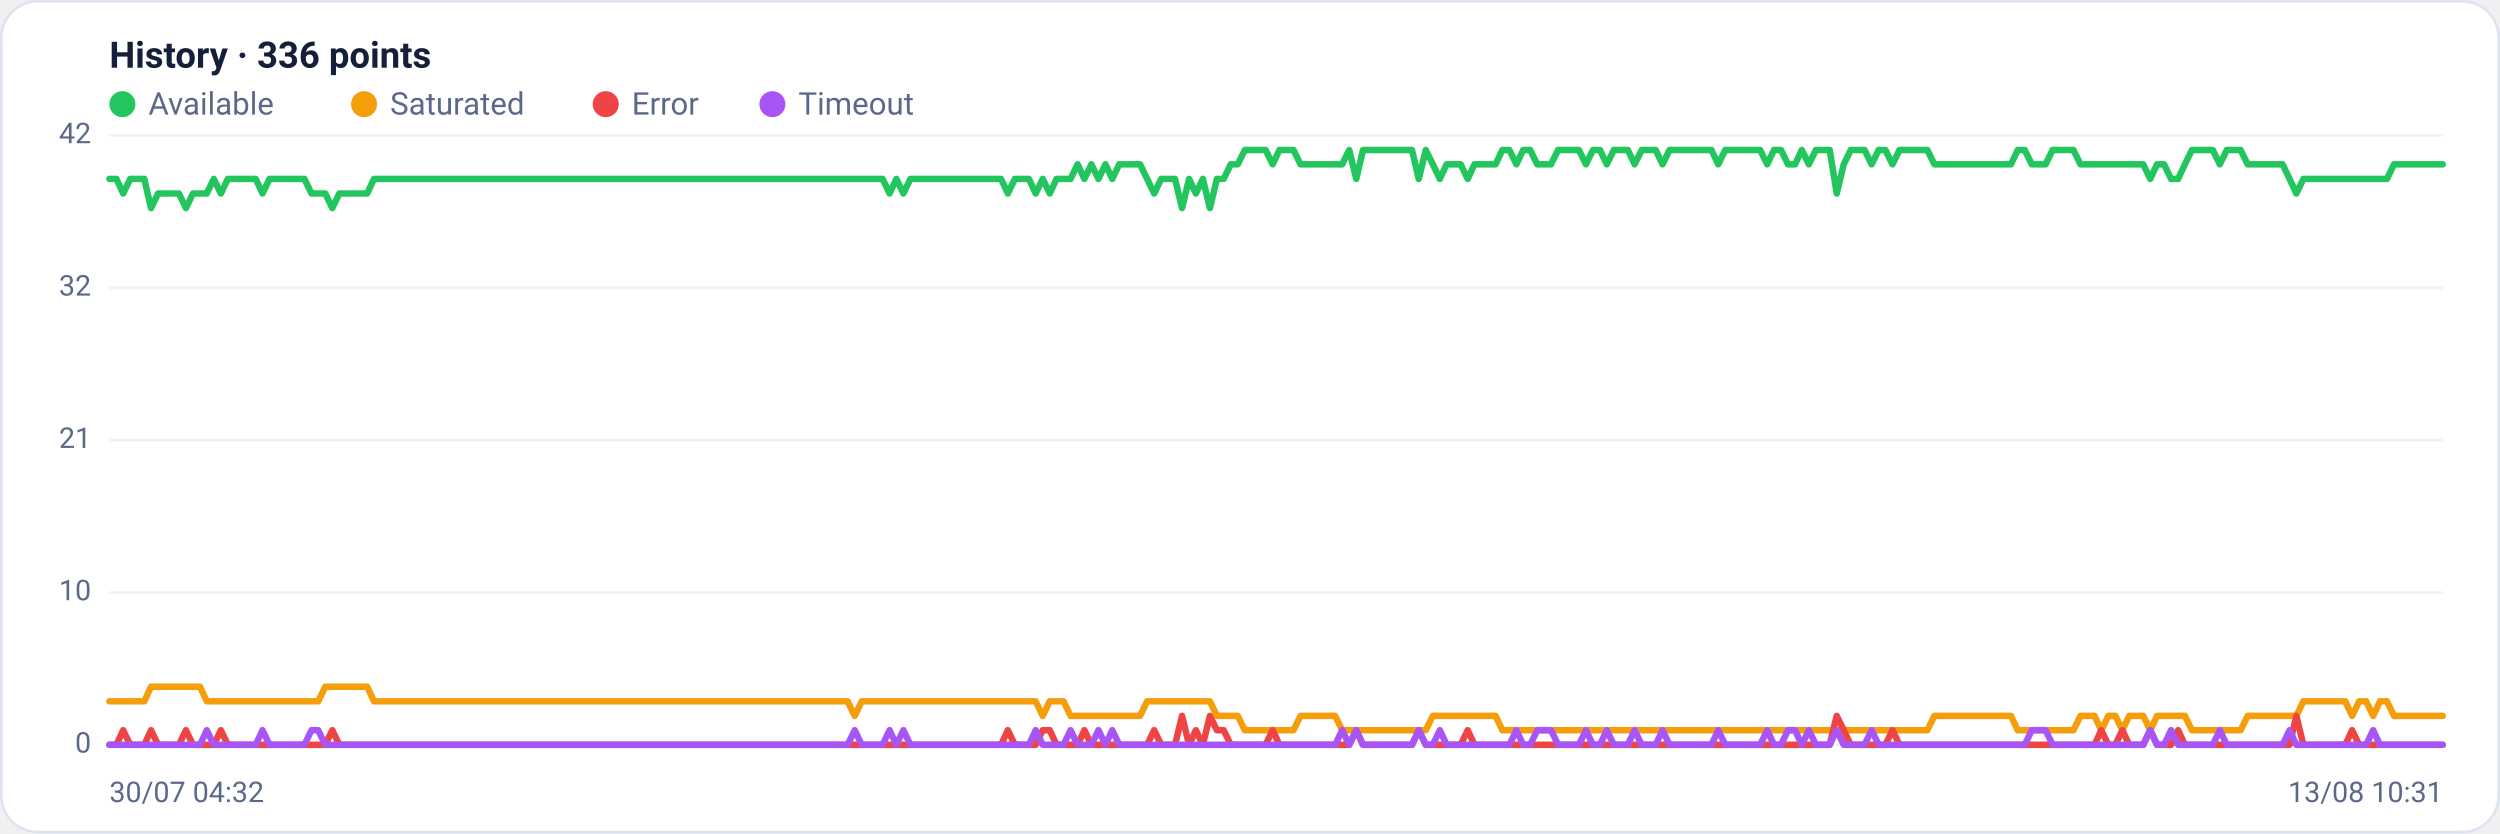
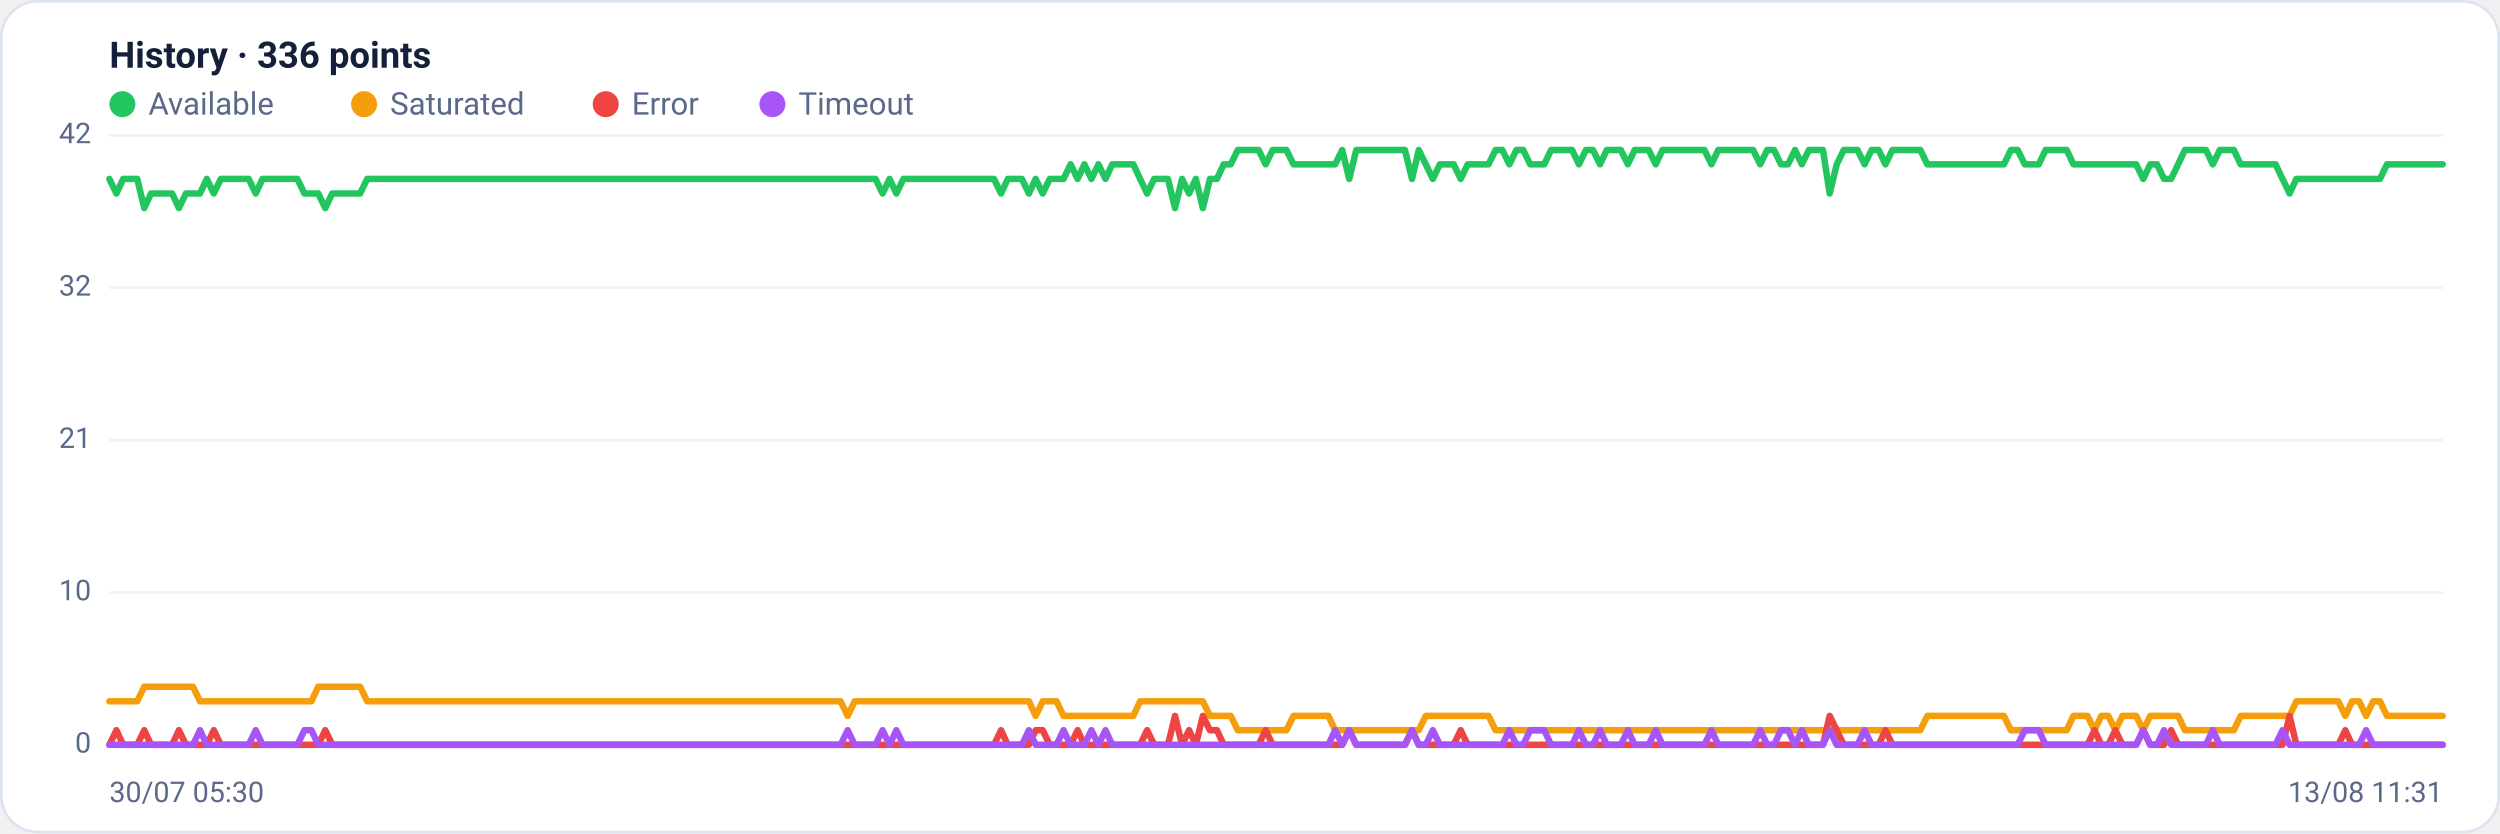
<svg xmlns="http://www.w3.org/2000/svg" viewBox="0 0 960 320" width="960" height="320" font-family="Segoe UI, system-ui, -apple-system, Roboto, Helvetica, Arial, sans-serif" role="img" aria-label="Availability history per region">
  <rect x="0.5" y="0.5" width="959" height="319" rx="14" fill="#ffffff" stroke="#dce3f1" />
  <text x="42" y="26" font-size="14" font-weight="600" fill="#14203a">History · 336 points</text>
  <circle cx="47" cy="40" r="5" fill="#22c55e" />
  <text x="57" y="44" font-size="12" fill="#5a688a">Available</text>
  <circle cx="139.8" cy="40" r="5" fill="#f59e0b" />
  <text x="149.8" y="44" font-size="12" fill="#5a688a">Saturated</text>
  <circle cx="232.6" cy="40" r="5" fill="#ef4444" />
  <text x="242.6" y="44" font-size="12" fill="#5a688a">Error</text>
  <circle cx="296.6" cy="40" r="5" fill="#a855f7" />
  <text x="306.6" y="44" font-size="12" fill="#5a688a">Timeout</text>
  <line x1="42" y1="286.0" x2="938" y2="286.0" stroke="#eef2f7" stroke-width="1" />
  <text x="35" y="289.0" text-anchor="end" font-size="11" fill="#5a688a">0</text>
  <line x1="42" y1="227.5" x2="938" y2="227.5" stroke="#eef2f7" stroke-width="1" />
  <text x="35" y="230.5" text-anchor="end" font-size="11" fill="#5a688a">10</text>
  <line x1="42" y1="169.0" x2="938" y2="169.0" stroke="#eef2f7" stroke-width="1" />
  <text x="35" y="172.0" text-anchor="end" font-size="11" fill="#5a688a">21</text>
  <line x1="42" y1="110.5" x2="938" y2="110.5" stroke="#eef2f7" stroke-width="1" />
  <text x="35" y="113.5" text-anchor="end" font-size="11" fill="#5a688a">32</text>
  <line x1="42" y1="52.0" x2="938" y2="52.0" stroke="#eef2f7" stroke-width="1" />
  <text x="35" y="55.0" text-anchor="end" font-size="11" fill="#5a688a">42</text>
-   <polyline fill="none" stroke="#22c55e" stroke-width="2.5" stroke-linejoin="round" stroke-linecap="round" points="42.0,68.7 44.7,68.7 47.3,74.3 50.0,68.7 52.7,68.7 55.4,68.7 58.0,79.9 60.7,74.3 63.4,74.3 66.1,74.3 68.7,74.3 71.4,79.9 74.1,74.3 76.8,74.3 79.4,74.3 82.1,68.7 84.8,74.3 87.5,68.7 90.1,68.7 92.8,68.7 95.5,68.7 98.2,68.7 100.8,74.3 103.5,68.7 106.2,68.7 108.9,68.7 111.5,68.7 114.2,68.7 116.9,68.7 119.6,74.3 122.2,74.3 124.9,74.3 127.6,79.9 130.3,74.3 132.9,74.3 135.6,74.3 138.3,74.3 141.0,74.3 143.6,68.7 146.3,68.7 149.0,68.7 151.7,68.7 154.3,68.7 157.0,68.7 159.7,68.7 162.4,68.7 165.0,68.7 167.7,68.7 170.4,68.7 173.1,68.7 175.7,68.7 178.4,68.7 181.1,68.7 183.8,68.7 186.4,68.7 189.1,68.7 191.8,68.7 194.5,68.7 197.1,68.7 199.8,68.7 202.5,68.7 205.2,68.7 207.8,68.7 210.5,68.7 213.2,68.7 215.9,68.7 218.5,68.7 221.2,68.7 223.9,68.7 226.5,68.7 229.2,68.7 231.9,68.7 234.6,68.7 237.2,68.7 239.9,68.7 242.6,68.7 245.3,68.7 247.9,68.7 250.6,68.7 253.3,68.7 256.0,68.7 258.6,68.7 261.3,68.7 264.0,68.7 266.7,68.7 269.3,68.7 272.0,68.7 274.7,68.7 277.4,68.7 280.0,68.7 282.7,68.7 285.4,68.7 288.1,68.7 290.7,68.7 293.4,68.7 296.1,68.7 298.8,68.7 301.4,68.7 304.1,68.7 306.8,68.7 309.5,68.7 312.1,68.7 314.8,68.7 317.5,68.7 320.2,68.7 322.8,68.7 325.5,68.7 328.2,68.7 330.9,68.7 333.5,68.7 336.2,68.7 338.9,68.7 341.6,74.3 344.2,68.7 346.9,74.3 349.6,68.7 352.3,68.7 354.9,68.7 357.6,68.7 360.3,68.7 363.0,68.7 365.6,68.7 368.3,68.7 371.0,68.7 373.7,68.7 376.3,68.7 379.0,68.7 381.7,68.7 384.4,68.7 387.0,74.3 389.7,68.7 392.4,68.7 395.1,68.7 397.7,74.3 400.4,68.7 403.1,74.3 405.7,68.7 408.4,68.7 411.1,68.7 413.8,63.1 416.4,68.7 419.1,63.1 421.8,68.7 424.5,63.1 427.1,68.7 429.8,63.1 432.5,63.1 435.2,63.1 437.8,63.1 440.5,68.7 443.2,74.3 445.9,68.7 448.5,68.7 451.2,68.7 453.9,79.9 456.6,68.7 459.2,74.3 461.9,68.7 464.6,79.9 467.3,68.7 469.9,68.7 472.6,63.1 475.3,63.1 478.0,57.6 480.6,57.6 483.3,57.6 486.0,57.6 488.7,63.1 491.3,57.6 494.0,57.6 496.7,57.6 499.4,63.1 502.0,63.1 504.7,63.1 507.4,63.1 510.1,63.1 512.7,63.1 515.4,63.1 518.1,57.6 520.8,68.7 523.4,57.6 526.1,57.6 528.8,57.6 531.5,57.6 534.1,57.6 536.8,57.6 539.5,57.6 542.2,57.6 544.8,68.7 547.5,57.6 550.2,63.1 552.9,68.7 555.5,63.1 558.2,63.1 560.9,63.1 563.6,68.7 566.2,63.1 568.9,63.1 571.6,63.1 574.3,63.1 576.9,57.6 579.6,57.6 582.3,63.1 584.9,57.6 587.6,57.6 590.3,63.1 593.0,63.1 595.6,63.1 598.3,57.6 601.0,57.6 603.7,57.6 606.3,57.6 609.0,63.1 611.7,57.6 614.4,57.6 617.0,63.1 619.7,57.6 622.4,57.6 625.1,57.6 627.7,63.1 630.4,57.6 633.1,57.6 635.8,57.6 638.4,63.1 641.1,57.6 643.8,57.6 646.5,57.6 649.1,57.6 651.8,57.6 654.5,57.6 657.2,57.6 659.8,63.1 662.5,57.6 665.2,57.6 667.9,57.6 670.5,57.6 673.2,57.6 675.9,57.6 678.6,63.1 681.2,57.6 683.9,57.6 686.6,63.1 689.3,63.1 691.9,57.6 694.6,63.1 697.3,57.6 700.0,57.6 702.6,57.6 705.3,74.3 708.0,63.1 710.7,57.6 713.3,57.6 716.0,57.6 718.7,63.1 721.4,57.6 724.0,57.6 726.7,63.1 729.4,57.6 732.1,57.6 734.7,57.6 737.4,57.6 740.1,57.6 742.8,63.1 745.4,63.1 748.1,63.1 750.8,63.1 753.5,63.1 756.1,63.1 758.8,63.1 761.5,63.1 764.1,63.1 766.8,63.1 769.5,63.1 772.2,63.1 774.8,57.6 777.5,57.6 780.2,63.1 782.9,63.1 785.5,63.1 788.2,57.6 790.9,57.6 793.6,57.6 796.2,57.6 798.9,63.1 801.6,63.1 804.3,63.1 806.9,63.1 809.6,63.1 812.3,63.1 815.0,63.1 817.6,63.1 820.3,63.1 823.0,63.1 825.7,68.7 828.3,63.1 831.0,63.1 833.7,68.7 836.4,68.7 839.0,63.1 841.7,57.6 844.4,57.6 847.1,57.6 849.7,57.6 852.4,63.1 855.1,57.6 857.8,57.6 860.4,57.6 863.1,63.1 865.8,63.1 868.5,63.1 871.1,63.1 873.8,63.1 876.5,63.1 879.2,68.7 881.8,74.3 884.5,68.7 887.2,68.7 889.9,68.7 892.5,68.7 895.2,68.7 897.9,68.7 900.6,68.7 903.2,68.7 905.9,68.7 908.6,68.7 911.3,68.7 913.9,68.7 916.6,68.7 919.3,63.1 922.0,63.1 924.6,63.1 927.3,63.1 930.0,63.1 932.7,63.1 935.3,63.1 938.0,63.1" />
-   <polyline fill="none" stroke="#f59e0b" stroke-width="2.5" stroke-linejoin="round" stroke-linecap="round" points="42.0,269.3 44.7,269.3 47.3,269.3 50.0,269.3 52.7,269.3 55.4,269.3 58.0,263.7 60.7,263.7 63.4,263.7 66.1,263.7 68.7,263.7 71.4,263.7 74.1,263.7 76.8,263.7 79.4,269.3 82.1,269.3 84.8,269.3 87.5,269.3 90.1,269.3 92.8,269.3 95.5,269.3 98.2,269.3 100.8,269.3 103.5,269.3 106.2,269.3 108.9,269.3 111.5,269.3 114.2,269.3 116.9,269.3 119.6,269.3 122.2,269.3 124.9,263.7 127.6,263.7 130.3,263.7 132.9,263.7 135.6,263.7 138.3,263.7 141.0,263.7 143.6,269.3 146.3,269.3 149.0,269.3 151.7,269.3 154.3,269.3 157.0,269.3 159.7,269.3 162.4,269.3 165.0,269.3 167.7,269.3 170.4,269.3 173.1,269.3 175.7,269.3 178.4,269.3 181.1,269.3 183.8,269.3 186.4,269.3 189.1,269.3 191.8,269.3 194.5,269.3 197.1,269.3 199.8,269.3 202.5,269.3 205.2,269.3 207.8,269.3 210.5,269.3 213.2,269.3 215.9,269.3 218.5,269.3 221.2,269.3 223.9,269.3 226.5,269.3 229.2,269.3 231.9,269.3 234.6,269.3 237.2,269.3 239.9,269.3 242.6,269.3 245.3,269.3 247.9,269.3 250.6,269.3 253.3,269.3 256.0,269.3 258.6,269.3 261.3,269.3 264.0,269.3 266.7,269.3 269.3,269.3 272.0,269.3 274.7,269.3 277.4,269.3 280.0,269.3 282.7,269.3 285.4,269.3 288.1,269.3 290.7,269.3 293.4,269.3 296.1,269.3 298.8,269.3 301.4,269.3 304.1,269.3 306.8,269.3 309.5,269.3 312.1,269.3 314.8,269.3 317.5,269.3 320.2,269.3 322.8,269.3 325.5,269.3 328.2,274.9 330.9,269.3 333.5,269.3 336.2,269.3 338.9,269.3 341.6,269.3 344.2,269.3 346.9,269.3 349.6,269.3 352.3,269.3 354.9,269.3 357.6,269.3 360.3,269.3 363.0,269.3 365.6,269.3 368.3,269.3 371.0,269.3 373.7,269.3 376.3,269.3 379.0,269.3 381.7,269.3 384.4,269.3 387.0,269.3 389.7,269.3 392.4,269.3 395.1,269.3 397.7,269.3 400.4,274.9 403.1,269.3 405.7,269.3 408.4,269.3 411.1,274.9 413.8,274.9 416.4,274.9 419.1,274.9 421.8,274.9 424.5,274.9 427.1,274.9 429.8,274.9 432.5,274.9 435.2,274.9 437.8,274.9 440.5,269.3 443.2,269.3 445.9,269.3 448.5,269.3 451.2,269.3 453.9,269.3 456.6,269.3 459.2,269.3 461.9,269.3 464.6,269.3 467.3,274.9 469.9,274.9 472.6,274.9 475.3,274.9 478.0,280.4 480.6,280.4 483.3,280.4 486.0,280.4 488.7,280.4 491.3,280.4 494.0,280.4 496.7,280.4 499.4,274.9 502.0,274.9 504.7,274.9 507.4,274.9 510.1,274.9 512.7,274.9 515.4,280.4 518.1,280.4 520.8,280.4 523.4,280.4 526.1,280.4 528.8,280.4 531.5,280.4 534.1,280.4 536.8,280.4 539.5,280.4 542.2,280.4 544.8,280.4 547.5,280.4 550.2,274.9 552.9,274.9 555.5,274.9 558.2,274.9 560.9,274.9 563.6,274.9 566.2,274.9 568.9,274.9 571.6,274.9 574.3,274.9 576.9,280.4 579.6,280.4 582.3,280.4 584.9,280.4 587.6,280.4 590.3,280.4 593.0,280.4 595.6,280.4 598.3,280.4 601.0,280.4 603.7,280.4 606.3,280.4 609.0,280.4 611.7,280.4 614.4,280.4 617.0,280.4 619.7,280.4 622.4,280.4 625.1,280.4 627.7,280.4 630.4,280.4 633.1,280.4 635.8,280.4 638.4,280.4 641.1,280.4 643.8,280.4 646.5,280.4 649.1,280.4 651.8,280.4 654.5,280.4 657.2,280.4 659.8,280.4 662.5,280.4 665.2,280.4 667.9,280.4 670.5,280.4 673.2,280.4 675.9,280.4 678.6,280.4 681.2,280.4 683.9,280.4 686.6,280.4 689.3,280.4 691.9,280.4 694.6,280.4 697.3,280.4 700.0,280.4 702.6,280.4 705.3,280.4 708.0,280.4 710.7,280.4 713.3,280.4 716.0,280.4 718.7,280.4 721.4,280.4 724.0,280.4 726.7,280.4 729.4,280.4 732.1,280.4 734.7,280.4 737.4,280.4 740.1,280.4 742.8,274.9 745.4,274.9 748.1,274.9 750.8,274.9 753.5,274.9 756.1,274.9 758.8,274.9 761.5,274.9 764.1,274.9 766.8,274.9 769.5,274.9 772.2,274.9 774.8,280.4 777.5,280.4 780.2,280.4 782.9,280.4 785.5,280.4 788.2,280.4 790.9,280.4 793.6,280.4 796.2,280.4 798.9,274.9 801.6,274.9 804.3,274.9 806.9,280.4 809.6,274.9 812.3,274.9 815.0,280.4 817.6,274.9 820.3,274.9 823.0,274.9 825.7,280.4 828.3,274.9 831.0,274.9 833.7,274.9 836.4,274.9 839.0,274.9 841.7,280.4 844.4,280.4 847.1,280.4 849.7,280.4 852.4,280.4 855.1,280.4 857.8,280.4 860.4,280.4 863.1,274.9 865.8,274.9 868.5,274.9 871.1,274.9 873.8,274.9 876.5,274.9 879.2,274.9 881.8,274.9 884.5,269.3 887.2,269.3 889.9,269.3 892.5,269.3 895.2,269.3 897.9,269.3 900.6,269.3 903.2,274.9 905.9,269.3 908.6,269.3 911.3,274.9 913.9,269.3 916.6,269.3 919.3,274.9 922.0,274.9 924.6,274.9 927.3,274.9 930.0,274.9 932.7,274.9 935.3,274.9 938.0,274.9" />
-   <polyline fill="none" stroke="#ef4444" stroke-width="2.5" stroke-linejoin="round" stroke-linecap="round" points="42.0,286.0 44.7,286.0 47.3,280.4 50.0,286.0 52.7,286.0 55.4,286.0 58.0,280.4 60.7,286.0 63.4,286.0 66.1,286.0 68.7,286.0 71.4,280.4 74.1,286.0 76.8,286.0 79.4,286.0 82.1,286.0 84.8,280.4 87.5,286.0 90.1,286.0 92.8,286.0 95.5,286.0 98.2,286.0 100.8,286.0 103.5,286.0 106.2,286.0 108.9,286.0 111.5,286.0 114.2,286.0 116.9,286.0 119.6,286.0 122.2,286.0 124.9,286.0 127.6,280.4 130.3,286.0 132.9,286.0 135.6,286.0 138.3,286.0 141.0,286.0 143.6,286.0 146.3,286.0 149.0,286.0 151.7,286.0 154.3,286.0 157.0,286.0 159.7,286.0 162.4,286.0 165.0,286.0 167.7,286.0 170.4,286.0 173.1,286.0 175.7,286.0 178.4,286.0 181.1,286.0 183.8,286.0 186.4,286.0 189.1,286.0 191.8,286.0 194.5,286.0 197.1,286.0 199.8,286.0 202.5,286.0 205.2,286.0 207.8,286.0 210.5,286.0 213.2,286.0 215.9,286.0 218.5,286.0 221.2,286.0 223.9,286.0 226.5,286.0 229.2,286.0 231.9,286.0 234.6,286.0 237.2,286.0 239.9,286.0 242.6,286.0 245.3,286.0 247.9,286.0 250.6,286.0 253.3,286.0 256.0,286.0 258.6,286.0 261.3,286.0 264.0,286.0 266.7,286.0 269.3,286.0 272.0,286.0 274.7,286.0 277.4,286.0 280.0,286.0 282.7,286.0 285.4,286.0 288.1,286.0 290.7,286.0 293.4,286.0 296.1,286.0 298.8,286.0 301.4,286.0 304.1,286.0 306.8,286.0 309.5,286.0 312.1,286.0 314.8,286.0 317.5,286.0 320.2,286.0 322.8,286.0 325.5,286.0 328.2,286.0 330.9,286.0 333.5,286.0 336.2,286.0 338.9,286.0 341.6,286.0 344.2,286.0 346.9,286.0 349.6,286.0 352.3,286.0 354.9,286.0 357.6,286.0 360.3,286.0 363.0,286.0 365.6,286.0 368.3,286.0 371.0,286.0 373.7,286.0 376.3,286.0 379.0,286.0 381.7,286.0 384.4,286.0 387.0,280.4 389.7,286.0 392.4,286.0 395.1,286.0 397.7,286.0 400.4,280.4 403.1,280.4 405.7,286.0 408.4,286.0 411.1,286.0 413.8,286.0 416.4,280.4 419.1,286.0 421.8,286.0 424.5,286.0 427.1,286.0 429.8,286.0 432.5,286.0 435.2,286.0 437.8,286.0 440.5,286.0 443.2,280.4 445.9,286.0 448.5,286.0 451.2,286.0 453.9,274.9 456.6,286.0 459.2,280.4 461.9,286.0 464.6,274.9 467.3,280.4 469.9,280.4 472.6,286.0 475.3,286.0 478.0,286.0 480.6,286.0 483.3,286.0 486.0,286.0 488.7,280.4 491.3,286.0 494.0,286.0 496.7,286.0 499.4,286.0 502.0,286.0 504.7,286.0 507.4,286.0 510.1,286.0 512.7,286.0 515.4,286.0 518.1,286.0 520.8,280.4 523.4,286.0 526.1,286.0 528.8,286.0 531.5,286.0 534.1,286.0 536.8,286.0 539.5,286.0 542.2,286.0 544.8,280.4 547.5,286.0 550.2,286.0 552.9,286.0 555.5,286.0 558.2,286.0 560.9,286.0 563.6,280.4 566.2,286.0 568.9,286.0 571.6,286.0 574.3,286.0 576.9,286.0 579.6,286.0 582.3,286.0 584.9,286.0 587.6,286.0 590.3,286.0 593.0,286.0 595.6,286.0 598.3,286.0 601.0,286.0 603.7,286.0 606.3,286.0 609.0,286.0 611.7,286.0 614.4,286.0 617.0,286.0 619.7,286.0 622.4,286.0 625.1,286.0 627.7,286.0 630.4,286.0 633.1,286.0 635.8,286.0 638.4,286.0 641.1,286.0 643.8,286.0 646.5,286.0 649.1,286.0 651.8,286.0 654.5,286.0 657.2,286.0 659.8,286.0 662.5,286.0 665.2,286.0 667.9,286.0 670.5,286.0 673.2,286.0 675.9,286.0 678.6,286.0 681.2,286.0 683.9,286.0 686.6,286.0 689.3,286.0 691.9,286.0 694.6,286.0 697.3,286.0 700.0,286.0 702.6,286.0 705.3,274.9 708.0,280.4 710.7,286.0 713.3,286.0 716.0,286.0 718.7,286.0 721.4,286.0 724.0,286.0 726.7,280.4 729.4,286.0 732.1,286.0 734.7,286.0 737.4,286.0 740.1,286.0 742.8,286.0 745.4,286.0 748.1,286.0 750.8,286.0 753.5,286.0 756.1,286.0 758.8,286.0 761.5,286.0 764.1,286.0 766.8,286.0 769.5,286.0 772.2,286.0 774.8,286.0 777.5,286.0 780.2,286.0 782.9,286.0 785.5,286.0 788.2,286.0 790.9,286.0 793.6,286.0 796.2,286.0 798.9,286.0 801.6,286.0 804.3,286.0 806.9,280.4 809.6,286.0 812.3,286.0 815.0,280.4 817.6,286.0 820.3,286.0 823.0,286.0 825.7,280.4 828.3,286.0 831.0,286.0 833.7,286.0 836.4,280.4 839.0,286.0 841.7,286.0 844.4,286.0 847.1,286.0 849.7,286.0 852.4,286.0 855.1,286.0 857.8,286.0 860.4,286.0 863.1,286.0 865.8,286.0 868.5,286.0 871.1,286.0 873.8,286.0 876.5,286.0 879.2,286.0 881.8,274.9 884.5,286.0 887.2,286.0 889.9,286.0 892.5,286.0 895.2,286.0 897.9,286.0 900.6,286.0 903.2,280.4 905.9,286.0 908.6,286.0 911.3,286.0 913.9,286.0 916.6,286.0 919.3,286.0 922.0,286.0 924.6,286.0 927.3,286.0 930.0,286.0 932.7,286.0 935.3,286.0 938.0,286.0" />
-   <polyline fill="none" stroke="#a855f7" stroke-width="2.5" stroke-linejoin="round" stroke-linecap="round" points="42.0,286.0 44.7,286.0 47.3,286.0 50.0,286.0 52.7,286.0 55.4,286.0 58.0,286.0 60.7,286.0 63.4,286.0 66.1,286.0 68.7,286.0 71.4,286.0 74.1,286.0 76.8,286.0 79.4,280.4 82.1,286.0 84.8,286.0 87.5,286.0 90.1,286.0 92.8,286.0 95.5,286.0 98.2,286.0 100.8,280.4 103.5,286.0 106.2,286.0 108.9,286.0 111.5,286.0 114.2,286.0 116.9,286.0 119.6,280.4 122.2,280.4 124.9,286.0 127.6,286.0 130.3,286.0 132.9,286.0 135.6,286.0 138.3,286.0 141.0,286.0 143.6,286.0 146.3,286.0 149.0,286.0 151.7,286.0 154.3,286.0 157.0,286.0 159.7,286.0 162.4,286.0 165.0,286.0 167.7,286.0 170.4,286.0 173.1,286.0 175.7,286.0 178.4,286.0 181.1,286.0 183.8,286.0 186.4,286.0 189.1,286.0 191.8,286.0 194.5,286.0 197.1,286.0 199.8,286.0 202.5,286.0 205.2,286.0 207.8,286.0 210.5,286.0 213.2,286.0 215.9,286.0 218.5,286.0 221.2,286.0 223.9,286.0 226.5,286.0 229.2,286.0 231.9,286.0 234.6,286.0 237.2,286.0 239.9,286.0 242.6,286.0 245.3,286.0 247.9,286.0 250.6,286.0 253.3,286.0 256.0,286.0 258.6,286.0 261.3,286.0 264.0,286.0 266.7,286.0 269.3,286.0 272.0,286.0 274.7,286.0 277.4,286.0 280.0,286.0 282.7,286.0 285.4,286.0 288.1,286.0 290.7,286.0 293.4,286.0 296.1,286.0 298.8,286.0 301.4,286.0 304.1,286.0 306.8,286.0 309.5,286.0 312.1,286.0 314.8,286.0 317.5,286.0 320.2,286.0 322.8,286.0 325.5,286.0 328.2,280.4 330.9,286.0 333.5,286.0 336.2,286.0 338.9,286.0 341.6,280.4 344.2,286.0 346.9,280.4 349.6,286.0 352.3,286.0 354.9,286.0 357.6,286.0 360.3,286.0 363.0,286.0 365.6,286.0 368.3,286.0 371.0,286.0 373.7,286.0 376.3,286.0 379.0,286.0 381.7,286.0 384.4,286.0 387.0,286.0 389.7,286.0 392.4,286.0 395.1,286.0 397.7,280.4 400.4,286.0 403.1,286.0 405.7,286.0 408.4,286.0 411.1,280.4 413.8,286.0 416.4,286.0 419.1,286.0 421.8,280.4 424.5,286.0 427.1,280.4 429.8,286.0 432.5,286.0 435.2,286.0 437.8,286.0 440.5,286.0 443.2,286.0 445.9,286.0 448.5,286.0 451.2,286.0 453.9,286.0 456.6,286.0 459.2,286.0 461.9,286.0 464.6,286.0 467.3,286.0 469.9,286.0 472.6,286.0 475.3,286.0 478.0,286.0 480.6,286.0 483.3,286.0 486.0,286.0 488.7,286.0 491.3,286.0 494.0,286.0 496.7,286.0 499.4,286.0 502.0,286.0 504.7,286.0 507.4,286.0 510.1,286.0 512.7,286.0 515.4,280.4 518.1,286.0 520.8,280.4 523.4,286.0 526.1,286.0 528.8,286.0 531.5,286.0 534.1,286.0 536.8,286.0 539.5,286.0 542.2,286.0 544.8,280.4 547.5,286.0 550.2,286.0 552.9,280.4 555.5,286.0 558.2,286.0 560.9,286.0 563.6,286.0 566.2,286.0 568.9,286.0 571.6,286.0 574.3,286.0 576.9,286.0 579.6,286.0 582.3,280.4 584.9,286.0 587.6,286.0 590.3,280.4 593.0,280.4 595.6,280.4 598.3,286.0 601.0,286.0 603.7,286.0 606.3,286.0 609.0,280.4 611.7,286.0 614.4,286.0 617.0,280.4 619.7,286.0 622.4,286.0 625.1,286.0 627.7,280.4 630.4,286.0 633.1,286.0 635.8,286.0 638.4,280.4 641.1,286.0 643.8,286.0 646.5,286.0 649.1,286.0 651.8,286.0 654.5,286.0 657.2,286.0 659.8,280.4 662.5,286.0 665.2,286.0 667.9,286.0 670.5,286.0 673.2,286.0 675.9,286.0 678.6,280.4 681.2,286.0 683.9,286.0 686.6,280.4 689.3,280.4 691.9,286.0 694.6,280.4 697.3,286.0 700.0,286.0 702.6,286.0 705.3,280.4 708.0,286.0 710.7,286.0 713.3,286.0 716.0,286.0 718.7,280.4 721.4,286.0 724.0,286.0 726.7,286.0 729.4,286.0 732.1,286.0 734.7,286.0 737.4,286.0 740.1,286.0 742.8,286.0 745.4,286.0 748.1,286.0 750.8,286.0 753.5,286.0 756.1,286.0 758.8,286.0 761.5,286.0 764.1,286.0 766.8,286.0 769.5,286.0 772.2,286.0 774.8,286.0 777.5,286.0 780.2,280.4 782.9,280.4 785.5,280.4 788.2,286.0 790.9,286.0 793.6,286.0 796.2,286.0 798.9,286.0 801.6,286.0 804.3,286.0 806.9,286.0 809.6,286.0 812.3,286.0 815.0,286.0 817.6,286.0 820.3,286.0 823.0,286.0 825.7,280.4 828.3,286.0 831.0,286.0 833.7,280.4 836.4,286.0 839.0,286.0 841.7,286.0 844.4,286.0 847.1,286.0 849.7,286.0 852.4,280.4 855.1,286.0 857.8,286.0 860.4,286.0 863.1,286.0 865.8,286.0 868.5,286.0 871.1,286.0 873.8,286.0 876.5,286.0 879.2,280.4 881.8,286.0 884.5,286.0 887.2,286.0 889.9,286.0 892.5,286.0 895.2,286.0 897.9,286.0 900.6,286.0 903.2,286.0 905.9,286.0 908.6,286.0 911.3,280.4 913.9,286.0 916.6,286.0 919.3,286.0 922.0,286.0 924.6,286.0 927.3,286.0 930.0,286.0 932.7,286.0 935.3,286.0 938.0,286.0" />
-   <text x="42" y="308" font-size="11" fill="#5a688a">30/07 04:32</text>
-   <text x="938" y="308" text-anchor="end" font-size="11" fill="#5a688a">13/08 10:31</text>
+   <polyline fill="none" stroke="#22c55e" stroke-width="2.5" stroke-linejoin="round" stroke-linecap="round" points="42.0,68.7 44.7,74.3 47.3,68.7 50.0,68.7 52.7,68.7 55.4,79.9 58.0,74.3 60.7,74.3 63.4,74.3 66.1,74.3 68.7,79.9 71.4,74.3 74.1,74.3 76.8,74.3 79.4,68.7 82.1,74.3 84.8,68.7 87.5,68.7 90.1,68.7 92.8,68.7 95.5,68.7 98.2,74.3 100.8,68.7 103.5,68.7 106.2,68.7 108.9,68.7 111.5,68.7 114.2,68.7 116.9,74.3 119.6,74.3 122.2,74.3 124.9,79.9 127.6,74.3 130.3,74.3 132.9,74.3 135.6,74.3 138.3,74.3 141.0,68.7 143.6,68.7 146.3,68.7 149.0,68.7 151.7,68.7 154.3,68.7 157.0,68.7 159.7,68.7 162.4,68.7 165.0,68.7 167.7,68.7 170.4,68.7 173.1,68.7 175.7,68.7 178.4,68.7 181.1,68.7 183.8,68.7 186.4,68.7 189.1,68.7 191.8,68.7 194.5,68.7 197.1,68.7 199.8,68.7 202.5,68.7 205.2,68.7 207.8,68.7 210.5,68.7 213.2,68.7 215.9,68.7 218.5,68.7 221.2,68.7 223.9,68.7 226.5,68.7 229.2,68.7 231.9,68.7 234.6,68.7 237.2,68.7 239.9,68.7 242.6,68.7 245.3,68.7 247.9,68.7 250.6,68.7 253.3,68.7 256.0,68.7 258.6,68.7 261.3,68.7 264.0,68.7 266.7,68.7 269.3,68.7 272.0,68.7 274.7,68.7 277.4,68.7 280.0,68.7 282.7,68.7 285.4,68.7 288.1,68.7 290.7,68.7 293.4,68.7 296.1,68.7 298.8,68.7 301.4,68.7 304.1,68.7 306.8,68.7 309.5,68.7 312.1,68.7 314.8,68.7 317.5,68.7 320.2,68.7 322.8,68.7 325.5,68.7 328.2,68.7 330.9,68.7 333.5,68.7 336.2,68.7 338.9,74.3 341.6,68.7 344.2,74.3 346.9,68.7 349.6,68.7 352.3,68.7 354.9,68.7 357.6,68.7 360.3,68.7 363.0,68.7 365.6,68.7 368.3,68.7 371.0,68.7 373.7,68.7 376.3,68.7 379.0,68.7 381.7,68.7 384.4,74.3 387.0,68.7 389.7,68.7 392.4,68.7 395.1,74.3 397.7,68.7 400.4,74.3 403.1,68.7 405.7,68.7 408.4,68.7 411.1,63.1 413.8,68.7 416.4,63.1 419.1,68.7 421.8,63.1 424.5,68.7 427.1,63.1 429.8,63.1 432.5,63.1 435.2,63.1 437.8,68.7 440.5,74.3 443.2,68.7 445.9,68.7 448.5,68.7 451.2,79.9 453.9,68.7 456.6,74.3 459.2,68.7 461.9,79.9 464.6,68.7 467.3,68.7 469.9,63.1 472.6,63.1 475.3,57.6 478.0,57.6 480.6,57.6 483.3,57.6 486.0,63.1 488.7,57.6 491.3,57.6 494.0,57.6 496.7,63.1 499.4,63.1 502.0,63.1 504.7,63.1 507.4,63.1 510.1,63.1 512.7,63.1 515.4,57.6 518.1,68.7 520.8,57.6 523.4,57.6 526.1,57.6 528.8,57.6 531.5,57.6 534.1,57.6 536.8,57.6 539.5,57.6 542.2,68.7 544.8,57.6 547.5,63.1 550.2,68.7 552.9,63.1 555.5,63.1 558.2,63.1 560.9,68.7 563.6,63.1 566.2,63.1 568.9,63.1 571.6,63.1 574.3,57.6 576.9,57.6 579.6,63.1 582.3,57.6 584.9,57.6 587.6,63.1 590.3,63.1 593.0,63.1 595.6,57.6 598.3,57.6 601.0,57.6 603.7,57.6 606.3,63.1 609.0,57.6 611.7,57.6 614.4,63.1 617.0,57.6 619.7,57.6 622.4,57.6 625.1,63.1 627.7,57.6 630.4,57.6 633.1,57.6 635.8,63.1 638.4,57.6 641.1,57.6 643.8,57.6 646.5,57.6 649.1,57.6 651.8,57.6 654.5,57.6 657.2,63.1 659.8,57.6 662.5,57.6 665.2,57.6 667.9,57.6 670.5,57.6 673.2,57.6 675.9,63.1 678.6,57.6 681.2,57.6 683.9,63.1 686.6,63.1 689.3,57.6 691.9,63.1 694.6,57.6 697.3,57.6 700.0,57.6 702.6,74.3 705.3,63.1 708.0,57.6 710.7,57.6 713.3,57.6 716.0,63.1 718.7,57.6 721.4,57.6 724.0,63.1 726.7,57.6 729.4,57.6 732.1,57.6 734.7,57.6 737.4,57.6 740.1,63.1 742.8,63.1 745.4,63.1 748.1,63.1 750.8,63.1 753.5,63.1 756.1,63.1 758.8,63.1 761.5,63.1 764.1,63.1 766.8,63.1 769.5,63.1 772.2,57.6 774.8,57.6 777.5,63.1 780.2,63.1 782.9,63.1 785.5,57.6 788.2,57.6 790.9,57.6 793.6,57.6 796.2,63.1 798.9,63.1 801.6,63.1 804.3,63.1 806.9,63.1 809.6,63.1 812.3,63.1 815.0,63.1 817.6,63.1 820.3,63.1 823.0,68.7 825.7,63.1 828.3,63.1 831.0,68.7 833.7,68.7 836.4,63.1 839.0,57.6 841.7,57.6 844.4,57.6 847.1,57.6 849.7,63.1 852.4,57.6 855.1,57.6 857.8,57.6 860.4,63.1 863.1,63.1 865.8,63.1 868.5,63.1 871.1,63.1 873.8,63.1 876.5,68.7 879.2,74.3 881.8,68.7 884.5,68.7 887.2,68.7 889.9,68.7 892.5,68.7 895.2,68.7 897.9,68.7 900.6,68.7 903.2,68.7 905.9,68.7 908.6,68.7 911.3,68.7 913.9,68.7 916.6,63.1 919.3,63.1 922.0,63.1 924.6,63.1 927.3,63.1 930.0,63.1 932.7,63.1 935.3,63.1 938.0,63.1" />
+   <polyline fill="none" stroke="#f59e0b" stroke-width="2.5" stroke-linejoin="round" stroke-linecap="round" points="42.0,269.3 44.7,269.3 47.3,269.3 50.0,269.3 52.7,269.3 55.4,263.7 58.0,263.7 60.7,263.7 63.4,263.7 66.1,263.7 68.7,263.7 71.4,263.7 74.1,263.7 76.8,269.3 79.4,269.3 82.1,269.3 84.8,269.3 87.5,269.3 90.1,269.3 92.8,269.3 95.5,269.3 98.2,269.3 100.8,269.3 103.5,269.3 106.2,269.3 108.9,269.3 111.5,269.3 114.2,269.3 116.9,269.3 119.6,269.3 122.2,263.7 124.9,263.7 127.6,263.7 130.3,263.7 132.9,263.7 135.6,263.7 138.3,263.7 141.0,269.3 143.6,269.3 146.3,269.3 149.0,269.3 151.7,269.3 154.3,269.3 157.0,269.3 159.7,269.3 162.4,269.3 165.0,269.3 167.7,269.3 170.4,269.3 173.1,269.3 175.7,269.3 178.4,269.3 181.1,269.3 183.8,269.3 186.4,269.3 189.1,269.3 191.8,269.3 194.5,269.3 197.1,269.3 199.8,269.3 202.5,269.3 205.2,269.3 207.8,269.3 210.5,269.3 213.2,269.3 215.9,269.3 218.5,269.3 221.2,269.3 223.9,269.3 226.5,269.3 229.2,269.3 231.9,269.3 234.6,269.3 237.2,269.3 239.9,269.3 242.6,269.3 245.3,269.3 247.9,269.3 250.6,269.3 253.3,269.3 256.0,269.3 258.6,269.3 261.3,269.3 264.0,269.3 266.7,269.3 269.3,269.3 272.0,269.3 274.7,269.3 277.4,269.3 280.0,269.3 282.7,269.3 285.4,269.3 288.1,269.3 290.7,269.3 293.4,269.3 296.1,269.3 298.8,269.3 301.4,269.3 304.1,269.3 306.8,269.3 309.5,269.3 312.1,269.3 314.8,269.3 317.5,269.3 320.2,269.3 322.8,269.3 325.5,274.9 328.2,269.3 330.9,269.3 333.5,269.3 336.2,269.3 338.9,269.3 341.6,269.3 344.2,269.3 346.9,269.3 349.6,269.3 352.3,269.3 354.9,269.3 357.6,269.3 360.3,269.3 363.0,269.3 365.6,269.3 368.3,269.3 371.0,269.3 373.7,269.3 376.3,269.3 379.0,269.3 381.7,269.3 384.4,269.3 387.0,269.3 389.7,269.3 392.4,269.3 395.1,269.3 397.7,274.9 400.4,269.3 403.1,269.3 405.7,269.3 408.4,274.9 411.1,274.9 413.8,274.9 416.4,274.9 419.1,274.9 421.8,274.9 424.5,274.9 427.1,274.9 429.8,274.9 432.5,274.9 435.2,274.9 437.8,269.3 440.5,269.3 443.2,269.3 445.9,269.3 448.5,269.3 451.2,269.3 453.9,269.3 456.6,269.3 459.2,269.3 461.9,269.3 464.6,274.9 467.3,274.9 469.9,274.9 472.6,274.9 475.3,280.4 478.0,280.4 480.6,280.4 483.3,280.4 486.0,280.4 488.7,280.4 491.3,280.4 494.0,280.4 496.7,274.9 499.4,274.9 502.0,274.9 504.7,274.9 507.4,274.9 510.1,274.9 512.7,280.4 515.4,280.4 518.1,280.4 520.8,280.4 523.4,280.4 526.1,280.4 528.8,280.4 531.5,280.4 534.1,280.4 536.8,280.4 539.5,280.4 542.2,280.4 544.8,280.4 547.5,274.9 550.2,274.9 552.9,274.9 555.5,274.9 558.2,274.9 560.9,274.9 563.6,274.9 566.2,274.9 568.9,274.9 571.6,274.9 574.3,280.4 576.9,280.4 579.6,280.4 582.3,280.4 584.9,280.4 587.6,280.4 590.3,280.4 593.0,280.4 595.6,280.4 598.3,280.4 601.0,280.4 603.7,280.4 606.3,280.4 609.0,280.4 611.7,280.4 614.4,280.4 617.0,280.4 619.7,280.4 622.4,280.4 625.1,280.4 627.7,280.4 630.4,280.4 633.1,280.4 635.8,280.4 638.4,280.4 641.1,280.4 643.8,280.4 646.5,280.4 649.1,280.4 651.8,280.4 654.5,280.4 657.2,280.4 659.8,280.4 662.5,280.4 665.2,280.4 667.9,280.4 670.5,280.4 673.2,280.4 675.9,280.4 678.6,280.4 681.2,280.4 683.9,280.4 686.6,280.4 689.3,280.4 691.9,280.4 694.6,280.4 697.3,280.4 700.0,280.4 702.6,280.4 705.3,280.4 708.0,280.4 710.7,280.4 713.3,280.4 716.0,280.4 718.7,280.4 721.4,280.4 724.0,280.4 726.7,280.4 729.4,280.4 732.1,280.4 734.7,280.4 737.4,280.4 740.1,274.9 742.8,274.9 745.4,274.9 748.1,274.9 750.8,274.9 753.5,274.9 756.1,274.9 758.8,274.9 761.5,274.9 764.1,274.9 766.8,274.9 769.5,274.9 772.2,280.4 774.8,280.4 777.5,280.4 780.2,280.4 782.9,280.4 785.5,280.4 788.2,280.4 790.9,280.4 793.6,280.4 796.2,274.9 798.9,274.9 801.6,274.9 804.3,280.4 806.9,274.9 809.6,274.9 812.3,280.4 815.0,274.9 817.6,274.9 820.3,274.9 823.0,280.4 825.7,274.9 828.3,274.9 831.0,274.9 833.7,274.9 836.4,274.9 839.0,280.4 841.7,280.4 844.4,280.4 847.1,280.4 849.7,280.4 852.4,280.4 855.1,280.4 857.8,280.4 860.4,274.9 863.1,274.9 865.8,274.9 868.5,274.9 871.1,274.9 873.8,274.9 876.5,274.9 879.2,274.9 881.8,269.3 884.5,269.3 887.2,269.3 889.9,269.3 892.5,269.3 895.2,269.3 897.9,269.3 900.6,274.9 903.2,269.3 905.9,269.3 908.6,274.9 911.3,269.3 913.9,269.3 916.6,274.9 919.3,274.9 922.0,274.9 924.6,274.9 927.3,274.9 930.0,274.9 932.7,274.9 935.3,274.9 938.0,274.9" />
+   <polyline fill="none" stroke="#ef4444" stroke-width="2.5" stroke-linejoin="round" stroke-linecap="round" points="42.0,286.0 44.7,280.4 47.3,286.0 50.0,286.0 52.7,286.0 55.4,280.4 58.0,286.0 60.7,286.0 63.4,286.0 66.1,286.0 68.7,280.4 71.4,286.0 74.1,286.0 76.8,286.0 79.4,286.0 82.1,280.4 84.8,286.0 87.5,286.0 90.1,286.0 92.8,286.0 95.5,286.0 98.2,286.0 100.8,286.0 103.5,286.0 106.2,286.0 108.9,286.0 111.5,286.0 114.2,286.0 116.9,286.0 119.6,286.0 122.2,286.0 124.9,280.4 127.6,286.0 130.3,286.0 132.9,286.0 135.6,286.0 138.3,286.0 141.0,286.0 143.6,286.0 146.3,286.0 149.0,286.0 151.7,286.0 154.3,286.0 157.0,286.0 159.7,286.0 162.4,286.0 165.0,286.0 167.7,286.0 170.4,286.0 173.1,286.0 175.7,286.0 178.4,286.0 181.1,286.0 183.8,286.0 186.4,286.0 189.1,286.0 191.8,286.0 194.5,286.0 197.1,286.0 199.8,286.0 202.5,286.0 205.2,286.0 207.8,286.0 210.5,286.0 213.2,286.0 215.9,286.0 218.5,286.0 221.2,286.0 223.9,286.0 226.5,286.0 229.2,286.0 231.9,286.0 234.6,286.0 237.2,286.0 239.9,286.0 242.6,286.0 245.3,286.0 247.9,286.0 250.6,286.0 253.3,286.0 256.0,286.0 258.6,286.0 261.3,286.0 264.0,286.0 266.7,286.0 269.3,286.0 272.0,286.0 274.7,286.0 277.4,286.0 280.0,286.0 282.7,286.0 285.4,286.0 288.1,286.0 290.7,286.0 293.4,286.0 296.1,286.0 298.8,286.0 301.4,286.0 304.1,286.0 306.8,286.0 309.5,286.0 312.1,286.0 314.8,286.0 317.5,286.0 320.2,286.0 322.8,286.0 325.5,286.0 328.2,286.0 330.9,286.0 333.5,286.0 336.2,286.0 338.9,286.0 341.6,286.0 344.2,286.0 346.9,286.0 349.6,286.0 352.3,286.0 354.9,286.0 357.6,286.0 360.3,286.0 363.0,286.0 365.6,286.0 368.3,286.0 371.0,286.0 373.7,286.0 376.3,286.0 379.0,286.0 381.7,286.0 384.4,280.4 387.0,286.0 389.7,286.0 392.4,286.0 395.1,286.0 397.7,280.4 400.4,280.4 403.1,286.0 405.7,286.0 408.4,286.0 411.1,286.0 413.8,280.4 416.4,286.0 419.1,286.0 421.8,286.0 424.5,286.0 427.1,286.0 429.8,286.0 432.5,286.0 435.2,286.0 437.8,286.0 440.5,280.4 443.2,286.0 445.9,286.0 448.5,286.0 451.2,274.9 453.9,286.0 456.6,280.4 459.2,286.0 461.9,274.9 464.6,280.4 467.3,280.4 469.9,286.0 472.6,286.0 475.3,286.0 478.0,286.0 480.6,286.0 483.3,286.0 486.0,280.4 488.7,286.0 491.3,286.0 494.0,286.0 496.7,286.0 499.4,286.0 502.0,286.0 504.7,286.0 507.4,286.0 510.1,286.0 512.7,286.0 515.4,286.0 518.1,280.4 520.8,286.0 523.4,286.0 526.1,286.0 528.8,286.0 531.5,286.0 534.1,286.0 536.8,286.0 539.5,286.0 542.2,280.4 544.8,286.0 547.5,286.0 550.2,286.0 552.9,286.0 555.5,286.0 558.2,286.0 560.9,280.4 563.6,286.0 566.2,286.0 568.9,286.0 571.6,286.0 574.3,286.0 576.9,286.0 579.6,286.0 582.3,286.0 584.9,286.0 587.6,286.0 590.3,286.0 593.0,286.0 595.6,286.0 598.3,286.0 601.0,286.0 603.7,286.0 606.3,286.0 609.0,286.0 611.7,286.0 614.4,286.0 617.0,286.0 619.7,286.0 622.4,286.0 625.1,286.0 627.7,286.0 630.4,286.0 633.1,286.0 635.8,286.0 638.4,286.0 641.1,286.0 643.8,286.0 646.5,286.0 649.1,286.0 651.8,286.0 654.5,286.0 657.2,286.0 659.8,286.0 662.5,286.0 665.2,286.0 667.9,286.0 670.5,286.0 673.2,286.0 675.9,286.0 678.6,286.0 681.2,286.0 683.9,286.0 686.6,286.0 689.3,286.0 691.9,286.0 694.6,286.0 697.3,286.0 700.0,286.0 702.6,274.9 705.3,280.4 708.0,286.0 710.7,286.0 713.3,286.0 716.0,286.0 718.7,286.0 721.4,286.0 724.0,280.4 726.7,286.0 729.4,286.0 732.1,286.0 734.7,286.0 737.4,286.0 740.1,286.0 742.8,286.0 745.4,286.0 748.1,286.0 750.8,286.0 753.5,286.0 756.1,286.0 758.8,286.0 761.5,286.0 764.1,286.0 766.8,286.0 769.5,286.0 772.2,286.0 774.8,286.0 777.5,286.0 780.2,286.0 782.9,286.0 785.5,286.0 788.2,286.0 790.9,286.0 793.6,286.0 796.2,286.0 798.9,286.0 801.6,286.0 804.3,280.4 806.9,286.0 809.6,286.0 812.3,280.4 815.0,286.0 817.6,286.0 820.3,286.0 823.0,280.4 825.7,286.0 828.3,286.0 831.0,286.0 833.7,280.4 836.4,286.0 839.0,286.0 841.7,286.0 844.4,286.0 847.1,286.0 849.7,286.0 852.4,286.0 855.1,286.0 857.8,286.0 860.4,286.0 863.1,286.0 865.8,286.0 868.5,286.0 871.1,286.0 873.8,286.0 876.5,286.0 879.2,274.9 881.8,286.0 884.5,286.0 887.2,286.0 889.9,286.0 892.5,286.0 895.2,286.0 897.9,286.0 900.6,280.4 903.2,286.0 905.9,286.0 908.6,286.0 911.3,286.0 913.9,286.0 916.6,286.0 919.3,286.0 922.0,286.0 924.6,286.0 927.3,286.0 930.0,286.0 932.7,286.0 935.3,286.0 938.0,286.0" />
+   <polyline fill="none" stroke="#a855f7" stroke-width="2.5" stroke-linejoin="round" stroke-linecap="round" points="42.0,286.0 44.7,286.0 47.3,286.0 50.0,286.0 52.7,286.0 55.4,286.0 58.0,286.0 60.7,286.0 63.4,286.0 66.1,286.0 68.7,286.0 71.4,286.0 74.1,286.0 76.8,280.4 79.4,286.0 82.1,286.0 84.8,286.0 87.5,286.0 90.1,286.0 92.8,286.0 95.5,286.0 98.2,280.4 100.8,286.0 103.5,286.0 106.2,286.0 108.9,286.0 111.5,286.0 114.2,286.0 116.9,280.4 119.6,280.4 122.2,286.0 124.9,286.0 127.6,286.0 130.3,286.0 132.9,286.0 135.6,286.0 138.3,286.0 141.0,286.0 143.6,286.0 146.3,286.0 149.0,286.0 151.7,286.0 154.3,286.0 157.0,286.0 159.7,286.0 162.4,286.0 165.0,286.0 167.7,286.0 170.4,286.0 173.1,286.0 175.7,286.0 178.4,286.0 181.1,286.0 183.8,286.0 186.4,286.0 189.1,286.0 191.8,286.0 194.5,286.0 197.1,286.0 199.8,286.0 202.5,286.0 205.2,286.0 207.8,286.0 210.5,286.0 213.2,286.0 215.9,286.0 218.5,286.0 221.2,286.0 223.9,286.0 226.5,286.0 229.2,286.0 231.9,286.0 234.6,286.0 237.2,286.0 239.9,286.0 242.6,286.0 245.3,286.0 247.9,286.0 250.6,286.0 253.3,286.0 256.0,286.0 258.6,286.0 261.3,286.0 264.0,286.0 266.7,286.0 269.3,286.0 272.0,286.0 274.7,286.0 277.4,286.0 280.0,286.0 282.7,286.0 285.4,286.0 288.1,286.0 290.7,286.0 293.4,286.0 296.1,286.0 298.8,286.0 301.4,286.0 304.1,286.0 306.8,286.0 309.5,286.0 312.1,286.0 314.8,286.0 317.5,286.0 320.2,286.0 322.8,286.0 325.5,280.4 328.2,286.0 330.9,286.0 333.5,286.0 336.2,286.0 338.9,280.4 341.6,286.0 344.2,280.4 346.9,286.0 349.6,286.0 352.3,286.0 354.9,286.0 357.6,286.0 360.3,286.0 363.0,286.0 365.6,286.0 368.3,286.0 371.0,286.0 373.7,286.0 376.3,286.0 379.0,286.0 381.7,286.0 384.4,286.0 387.0,286.0 389.7,286.0 392.4,286.0 395.1,280.4 397.7,286.0 400.4,286.0 403.1,286.0 405.7,286.0 408.4,280.4 411.1,286.0 413.8,286.0 416.4,286.0 419.1,280.4 421.8,286.0 424.5,280.4 427.1,286.0 429.8,286.0 432.5,286.0 435.2,286.0 437.8,286.0 440.5,286.0 443.2,286.0 445.9,286.0 448.5,286.0 451.2,286.0 453.9,286.0 456.6,286.0 459.2,286.0 461.9,286.0 464.6,286.0 467.3,286.0 469.9,286.0 472.6,286.0 475.3,286.0 478.0,286.0 480.6,286.0 483.3,286.0 486.0,286.0 488.7,286.0 491.3,286.0 494.0,286.0 496.7,286.0 499.4,286.0 502.0,286.0 504.7,286.0 507.4,286.0 510.1,286.0 512.7,280.4 515.4,286.0 518.1,280.4 520.8,286.0 523.4,286.0 526.1,286.0 528.8,286.0 531.5,286.0 534.1,286.0 536.8,286.0 539.5,286.0 542.2,280.4 544.8,286.0 547.5,286.0 550.2,280.4 552.9,286.0 555.5,286.0 558.2,286.0 560.9,286.0 563.6,286.0 566.2,286.0 568.9,286.0 571.6,286.0 574.3,286.0 576.9,286.0 579.6,280.4 582.3,286.0 584.9,286.0 587.6,280.4 590.3,280.4 593.0,280.4 595.6,286.0 598.3,286.0 601.0,286.0 603.7,286.0 606.3,280.4 609.0,286.0 611.7,286.0 614.4,280.4 617.0,286.0 619.7,286.0 622.4,286.0 625.1,280.4 627.7,286.0 630.4,286.0 633.1,286.0 635.8,280.4 638.4,286.0 641.1,286.0 643.8,286.0 646.5,286.0 649.1,286.0 651.8,286.0 654.5,286.0 657.2,280.4 659.8,286.0 662.5,286.0 665.2,286.0 667.9,286.0 670.5,286.0 673.2,286.0 675.9,280.4 678.6,286.0 681.2,286.0 683.9,280.4 686.6,280.4 689.3,286.0 691.9,280.4 694.6,286.0 697.3,286.0 700.0,286.0 702.6,280.4 705.3,286.0 708.0,286.0 710.7,286.0 713.3,286.0 716.0,280.4 718.7,286.0 721.4,286.0 724.0,286.0 726.7,286.0 729.4,286.0 732.1,286.0 734.7,286.0 737.4,286.0 740.1,286.0 742.8,286.0 745.4,286.0 748.1,286.0 750.8,286.0 753.5,286.0 756.1,286.0 758.8,286.0 761.5,286.0 764.1,286.0 766.8,286.0 769.5,286.0 772.2,286.0 774.8,286.0 777.5,280.4 780.2,280.4 782.9,280.4 785.5,286.0 788.2,286.0 790.9,286.0 793.6,286.0 796.2,286.0 798.9,286.0 801.6,286.0 804.3,286.0 806.9,286.0 809.6,286.0 812.3,286.0 815.0,286.0 817.6,286.0 820.3,286.0 823.0,280.4 825.7,286.0 828.3,286.0 831.0,280.4 833.7,286.0 836.4,286.0 839.0,286.0 841.7,286.0 844.4,286.0 847.1,286.0 849.7,280.4 852.4,286.0 855.1,286.0 857.8,286.0 860.4,286.0 863.1,286.0 865.8,286.0 868.5,286.0 871.1,286.0 873.8,286.0 876.5,280.4 879.2,286.0 881.8,286.0 884.5,286.0 887.2,286.0 889.9,286.0 892.5,286.0 895.2,286.0 897.9,286.0 900.6,286.0 903.2,286.0 905.9,286.0 908.6,280.4 911.3,286.0 913.9,286.0 916.6,286.0 919.3,286.0 922.0,286.0 924.6,286.0 927.3,286.0 930.0,286.0 932.7,286.0 935.3,286.0 938.0,286.0" />
+   <text x="42" y="308" font-size="11" fill="#5a688a">30/07 05:30</text>
+   <text x="938" y="308" text-anchor="end" font-size="11" fill="#5a688a">13/08 11:31</text>
</svg>
